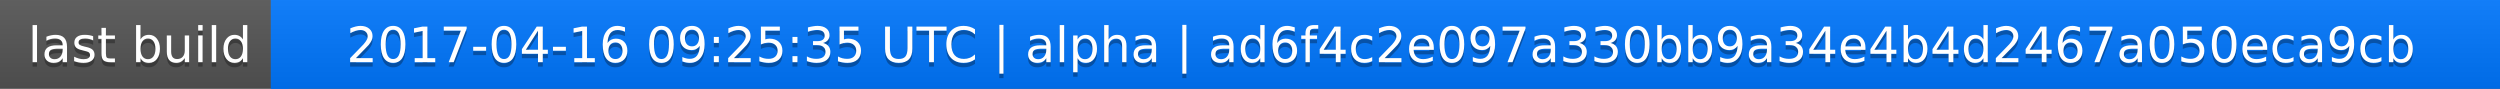
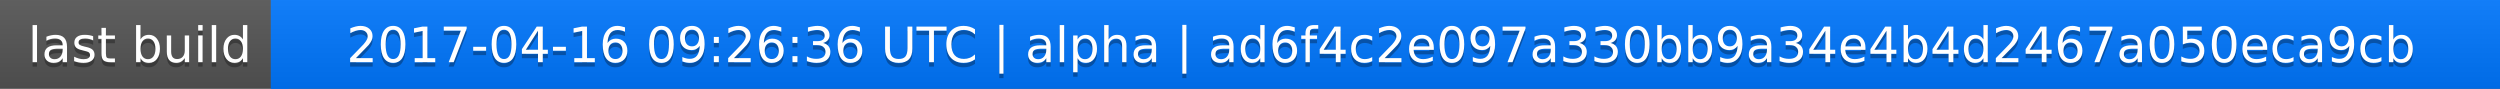
<svg xmlns="http://www.w3.org/2000/svg" width="563" height="20">
  <linearGradient id="a" x2="0" y2="100%">
    <stop offset="0" stop-color="#bbb" stop-opacity=".1" />
    <stop offset="1" stop-opacity=".1" />
  </linearGradient>
  <rect rx="0" width="563" height="20" fill="#555" />
  <rect rx="0" x="61" width="502" height="20" fill="#07f" />
  <path fill="#07f" d="M61 0h4v20h-4z" />
  <rect rx="0" width="563" height="20" fill="url(#a)" />
  <g fill="#fff" text-anchor="middle" font-family="DejaVu Sans,Verdana,Geneva,sans-serif" font-size="11">
    <text x="31.5" y="15" fill="#010101" fill-opacity=".3">last build</text>
    <text x="31.5" y="14">last build</text>
-     <text x="311" y="15" fill="#010101" fill-opacity=".3">2017-04-16 09:25:35 UTC | alpha | ad6f4c2e097a330bb9a34e4b4d2467a050eca9cb</text>
-     <text x="311" y="14">2017-04-16 09:25:35 UTC | alpha | ad6f4c2e097a330bb9a34e4b4d2467a050eca9cb</text>
+     <text x="311" y="15" fill="#010101" fill-opacity=".3">2017-04-16 09:26:36 UTC | alpha | ad6f4c2e097a330bb9a34e4b4d2467a050eca9cb</text>
+     <text x="311" y="14">2017-04-16 09:26:36 UTC | alpha | ad6f4c2e097a330bb9a34e4b4d2467a050eca9cb</text>
  </g>
</svg>
